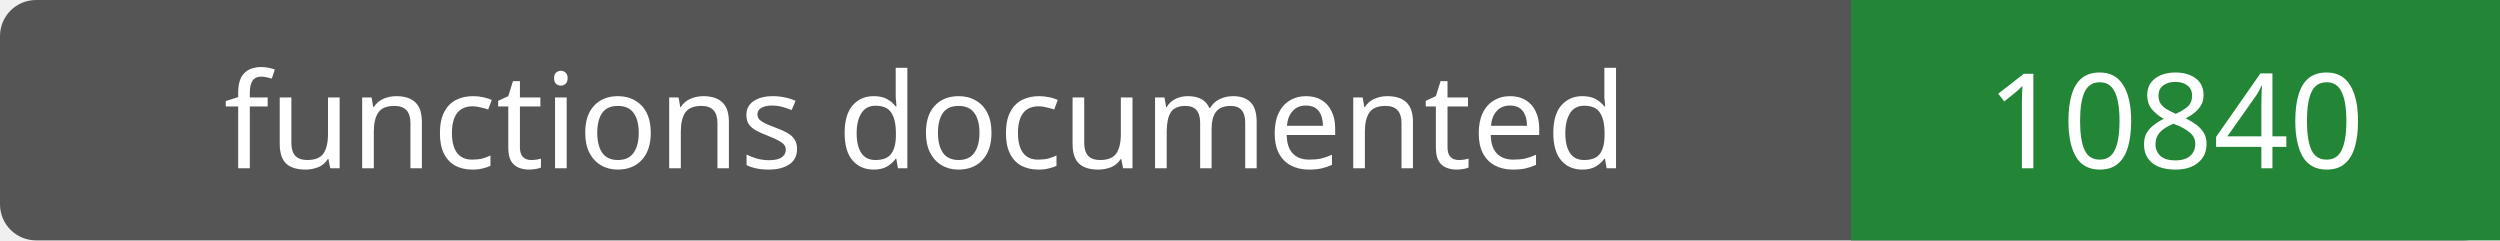
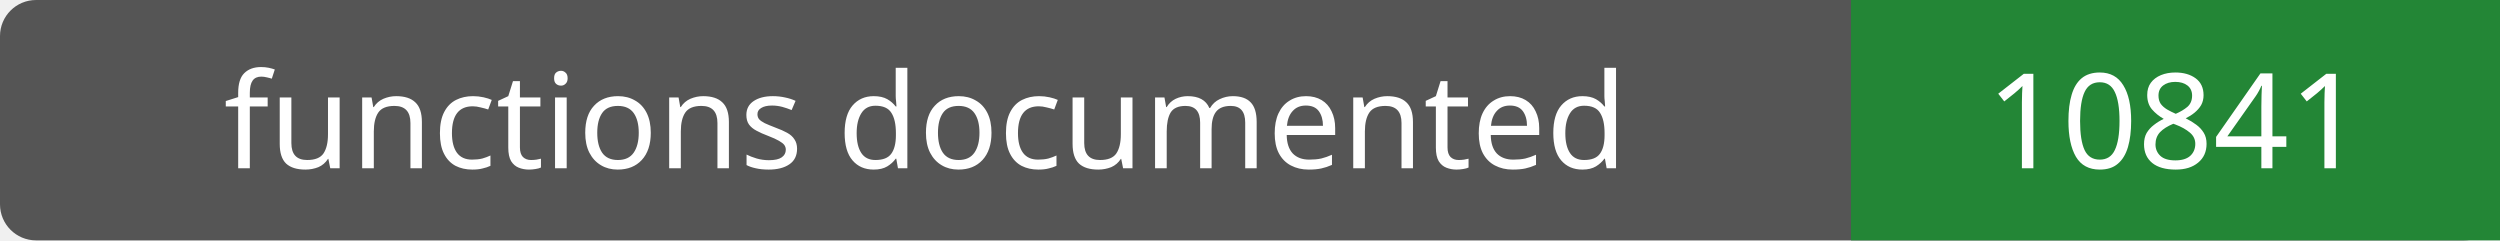
- <svg xmlns="http://www.w3.org/2000/svg" width="208" height="20" role="img" aria-label="functions documented: 10840">
+ <svg xmlns="http://www.w3.org/2000/svg" width="208" height="20" role="img" aria-label="functions documented: 10841">
  <rect width="208" height="20" rx="3" fill="#555" />
  <path fill="#238636" d="M154 0h54v20H154z" />
  <g fill="#fff" text-anchor="middle" font-family="Verdana,sans-serif" font-size="11">
    <text x="77.0" y="14">functions documented</text>
-     <text x="181.0" y="14">10840</text>
+     <text x="181.0" y="14">10841</text>
  </g>
</svg>
